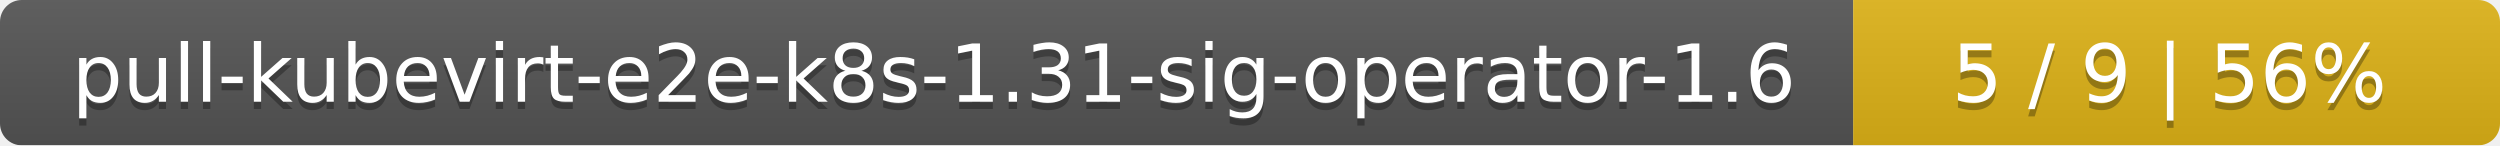
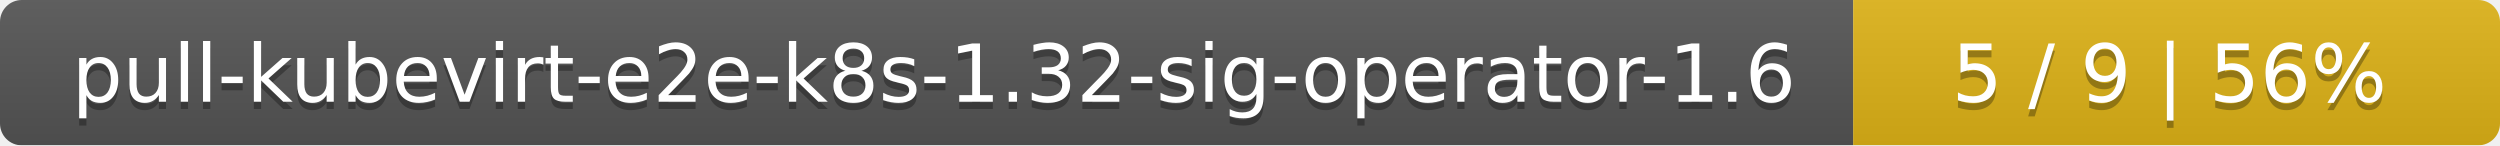
<svg xmlns="http://www.w3.org/2000/svg" width="344" height="20">
  <linearGradient id="smooth" x2="0" y2="100%">
    <stop offset="0" stop-color="#bbb" stop-opacity=".1" />
    <stop offset="1" stop-opacity=".1" />
  </linearGradient>
  <mask id="round">
    <rect width="344" height="20" rx="3" fill="#fff" />
  </mask>
  <g mask="url(#round)">
    <rect width="255" height="20" fill="#555" />
    <rect x="255" width="89" height="20" fill="#dfb317" />
    <rect width="344" height="20" fill="url(#smooth)" />
  </g>
  <g fill="#fff" text-anchor="middle" font-family="DejaVu Sans,Verdana,Geneva,sans-serif" font-size="11">
-     <text x="128.5" y="15" fill="#010101" fill-opacity=".3">pull-kubevirt-e2e-k8s-1.31-sig-operator-1.6</text>
-     <text x="128.5" y="14">pull-kubevirt-e2e-k8s-1.31-sig-operator-1.6</text>
+     <text x="128.5" y="15" fill="#010101" fill-opacity=".3">pull-kubevirt-e2e-k8s-1.32-sig-operator-1.6</text>
+     <text x="128.5" y="14">pull-kubevirt-e2e-k8s-1.32-sig-operator-1.6</text>
    <text x="298.5" y="15" fill="#010101" fill-opacity=".3">5 / 9    |    56%</text>
    <text x="298.5" y="14">5 / 9    |    56%</text>
  </g>
</svg>
